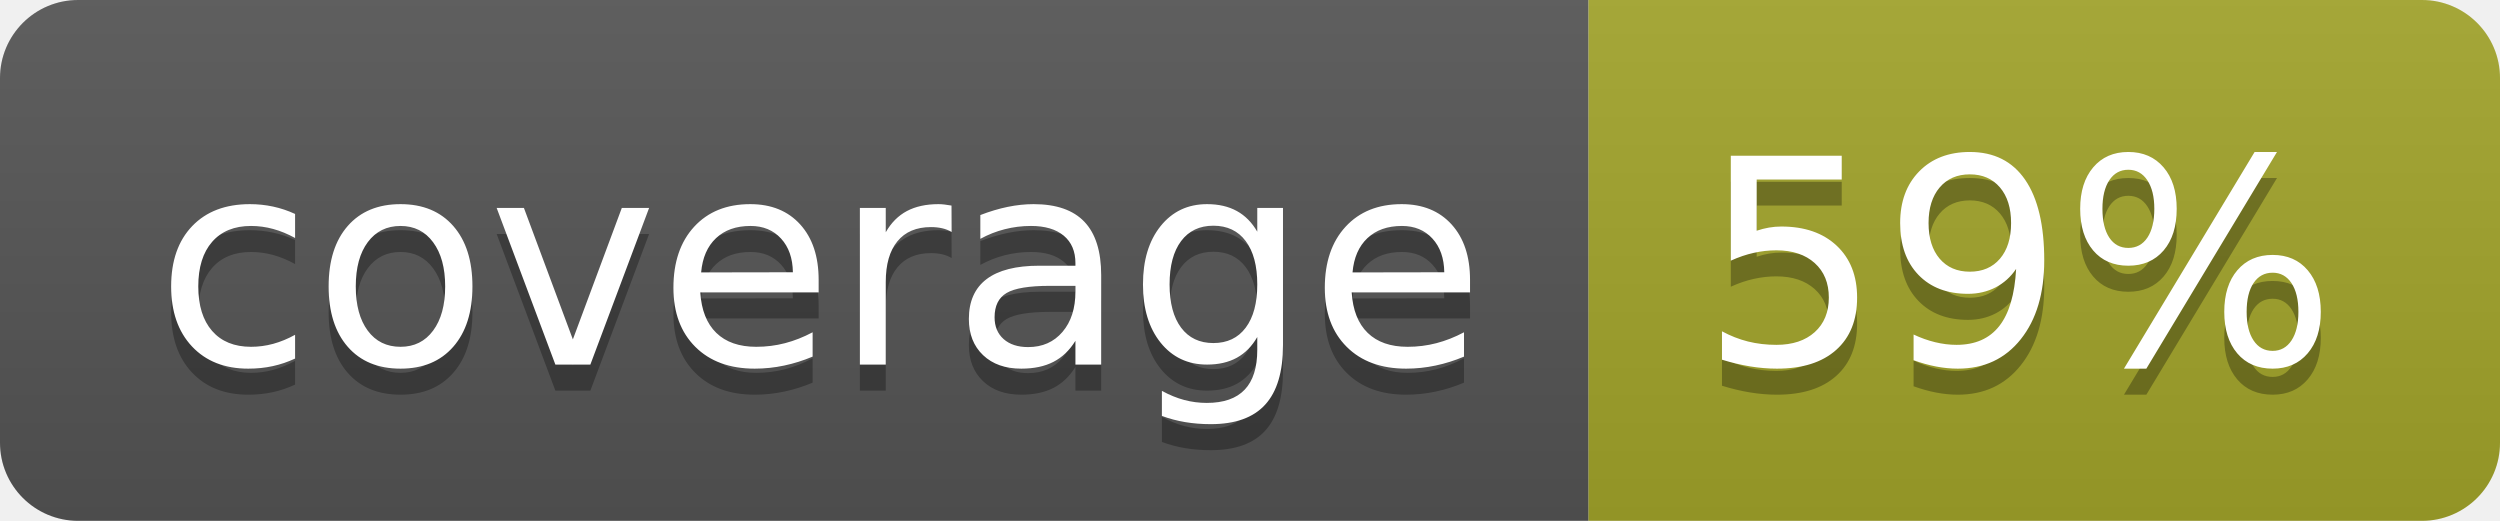
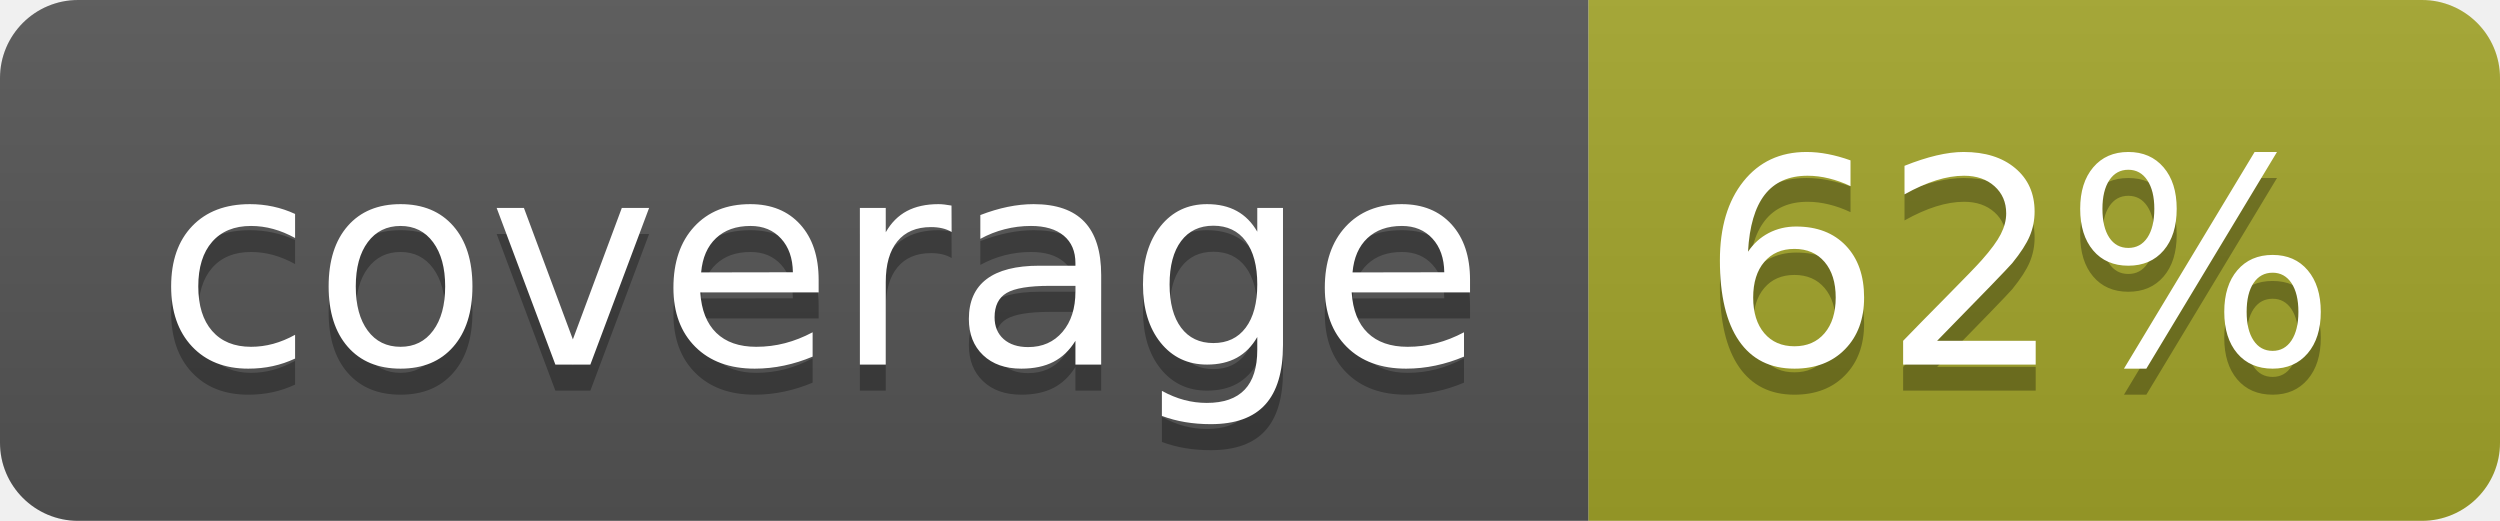
<svg xmlns="http://www.w3.org/2000/svg" width="96" height="20">
  <linearGradient id="b" x2="0" y2="100%">
    <stop offset="0" stop-color="#bbb" stop-opacity=".1" />
    <stop offset="1" stop-opacity=".1" />
  </linearGradient>
  <clipPath id="a">
    <rect width="96" height="20" rx="3" fill="#fff" />
  </clipPath>
  <g clip-path="url(#a)">
    <path fill="#555" d="M0 0h61v20H0z" />
    <path fill="#A3A52A" d="M61 0h35v20H61z" />
    <path fill="url(#b)" d="M0 0h96v20H0z" />
  </g>
  <g fill="#fff" text-anchor="middle" font-family="DejaVu Sans,Verdana,Geneva,sans-serif" font-size="110">
    <text x="315" y="150" fill="#010101" fill-opacity=".3" transform="scale(.1)" textLength="510">coverage</text>
    <text x="315" y="140" transform="scale(.1)" textLength="510">coverage</text>
-     <text x="775" y="150" fill="#010101" fill-opacity=".3" transform="scale(.1)" textLength="250">59%</text>
-     <text x="775" y="140" transform="scale(.1)" textLength="250">59%</text>
+     <text x="775" y="150" fill="#010101" fill-opacity=".3" transform="scale(.1)" textLength="250">62%</text>
+     <text x="775" y="140" transform="scale(.1)" textLength="250">62%</text>
  </g>
</svg>
